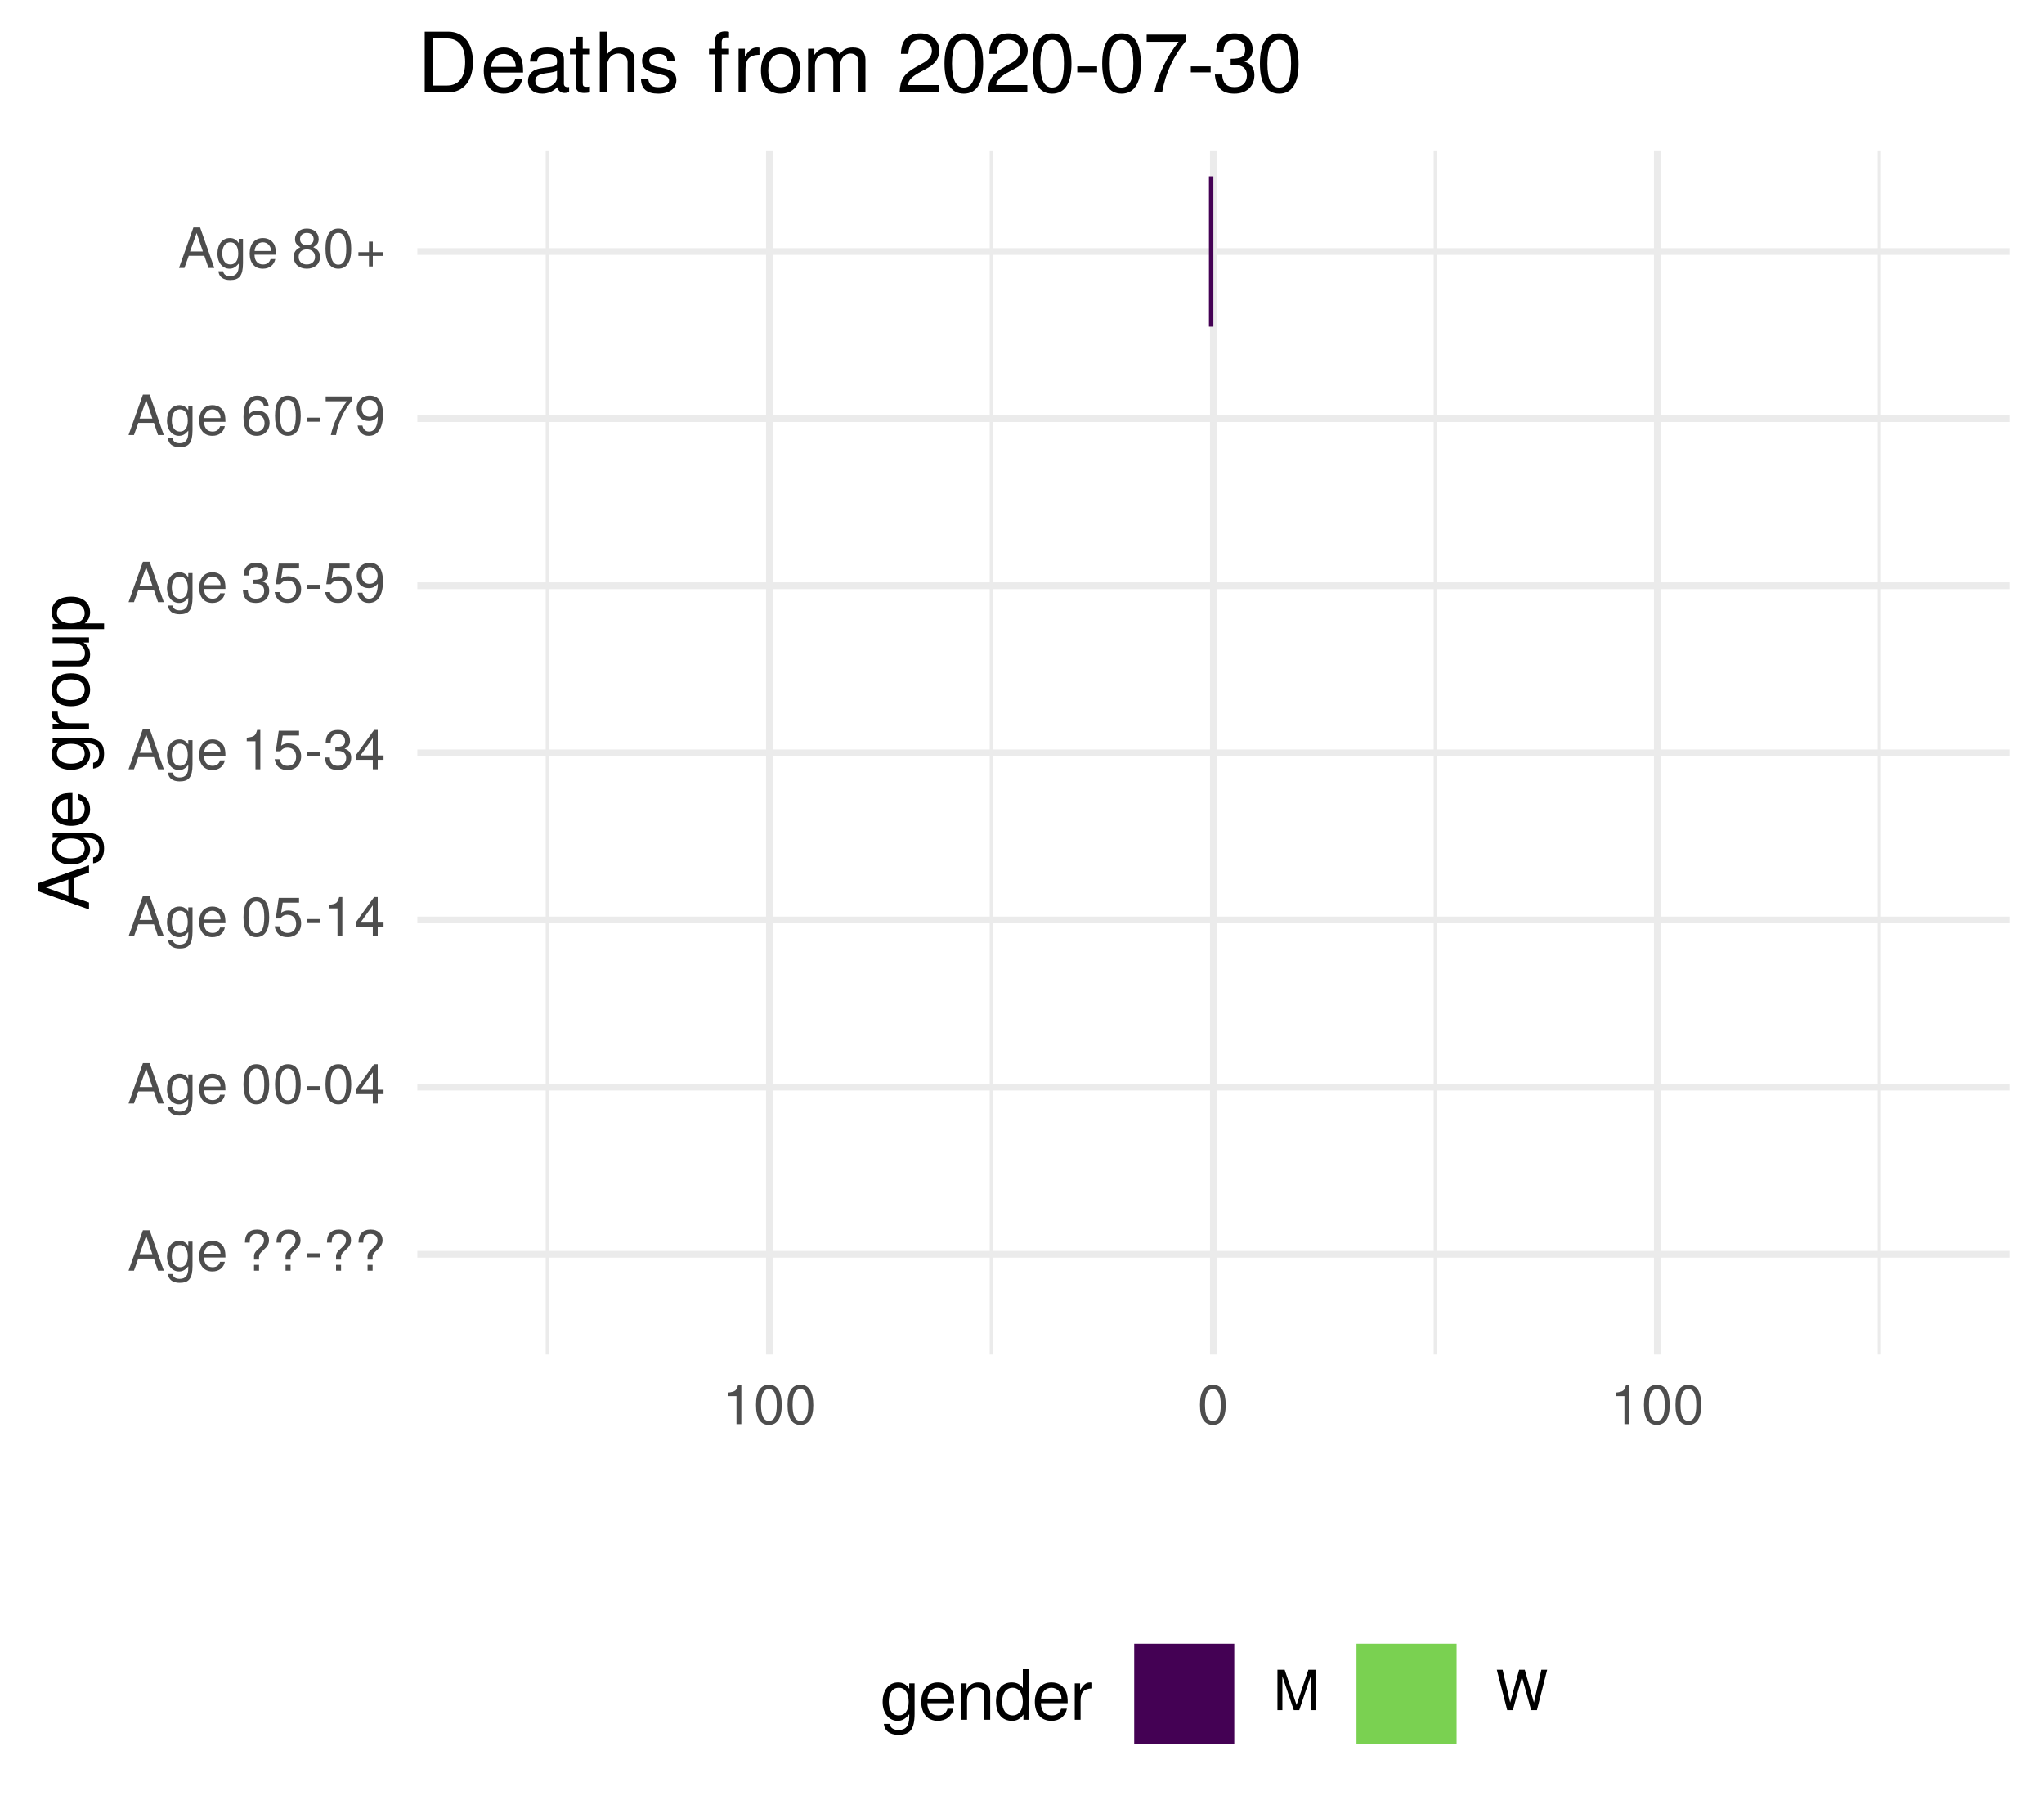
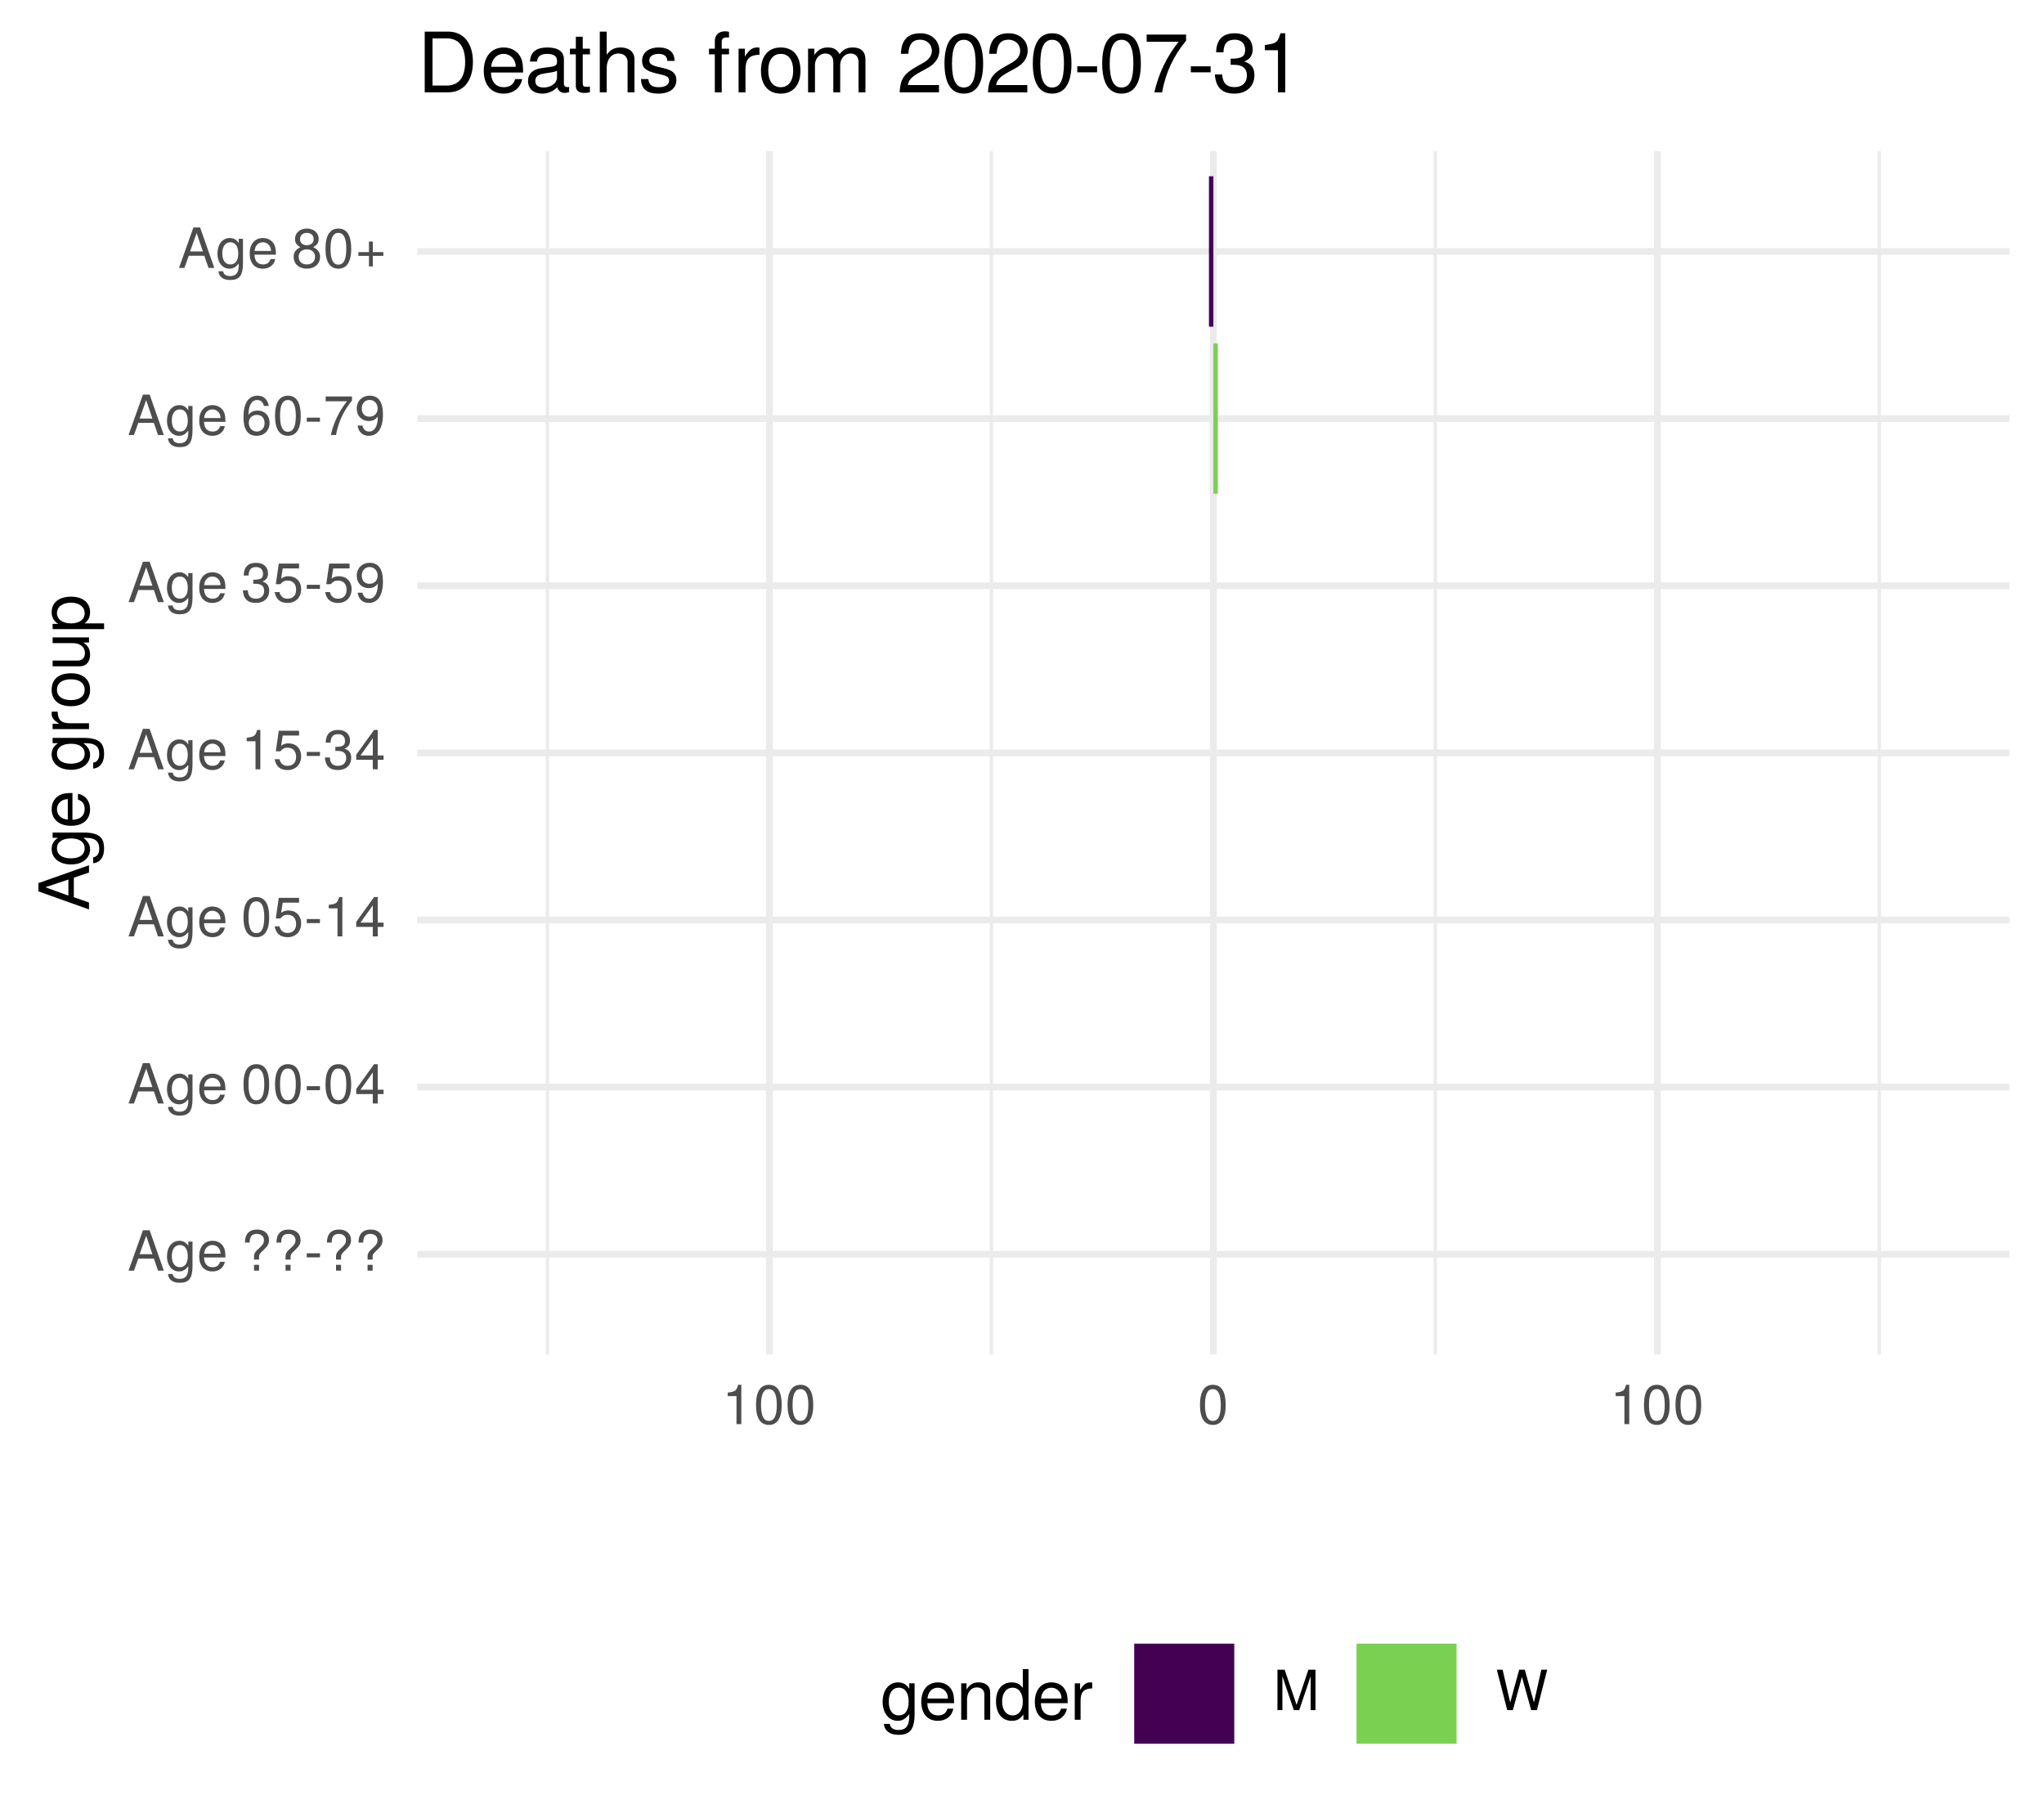
<svg xmlns="http://www.w3.org/2000/svg" xmlns:xlink="http://www.w3.org/1999/xlink" width="324pt" height="288pt" viewBox="0 0 324 288" version="1.1">
  <defs>
    <g>
      <symbol overflow="visible" id="glyph0-0">
        <path style="stroke:none;" d="" />
      </symbol>
      <symbol overflow="visible" id="glyph0-1">
        <path style="stroke:none;" d="M 5.75 0 L 3.5 -6.406 L 2.438 -6.406 L 0.156 0 L 1.016 0 L 1.703 -1.922 L 4.172 -1.922 L 4.828 0 Z M 3.938 -2.609 L 1.906 -2.609 L 2.953 -5.531 Z M 3.938 -2.609 " />
      </symbol>
      <symbol overflow="visible" id="glyph0-2">
        <path style="stroke:none;" d="M 4.297 -0.75 L 4.297 -4.609 L 3.625 -4.609 L 3.625 -3.938 C 3.25 -4.484 2.812 -4.734 2.219 -4.734 C 1.047 -4.734 0.25 -3.75 0.25 -2.266 C 0.25 -0.812 1.078 0.125 2.156 0.125 C 2.734 0.125 3.141 -0.109 3.625 -0.688 L 3.625 -0.391 C 3.625 0.828 3.125 1.297 2.266 1.297 C 1.688 1.297 1.234 1.094 1.156 0.531 L 0.406 0.531 C 0.484 1.406 1.156 1.922 2.25 1.922 C 3.688 1.922 4.297 1.281 4.297 -0.75 Z M 3.547 -2.281 C 3.547 -1.172 3.078 -0.547 2.312 -0.547 C 1.5 -0.547 1.016 -1.188 1.016 -2.312 C 1.016 -3.406 1.516 -4.062 2.297 -4.062 C 3.094 -4.062 3.547 -3.391 3.547 -2.281 Z M 3.547 -2.281 " />
      </symbol>
      <symbol overflow="visible" id="glyph0-3">
        <path style="stroke:none;" d="M 4.516 -2.094 C 4.516 -2.766 4.453 -3.188 4.328 -3.531 C 4.031 -4.281 3.328 -4.734 2.469 -4.734 C 1.172 -4.734 0.359 -3.797 0.359 -2.281 C 0.359 -0.766 1.156 0.125 2.453 0.125 C 3.5 0.125 4.234 -0.469 4.422 -1.406 L 3.672 -1.406 C 3.469 -0.797 3.062 -0.547 2.469 -0.547 C 1.703 -0.547 1.141 -1.031 1.125 -2.094 Z M 3.734 -2.75 C 3.734 -2.75 3.734 -2.703 3.719 -2.688 L 1.141 -2.688 C 1.203 -3.516 1.719 -4.062 2.453 -4.062 C 3.172 -4.062 3.734 -3.469 3.734 -2.75 Z M 3.734 -2.75 " />
      </symbol>
      <symbol overflow="visible" id="glyph0-4">
        <path style="stroke:none;" d="" />
      </symbol>
      <symbol overflow="visible" id="glyph0-5">
        <path style="stroke:none;" d="M 4.422 -4.828 C 4.422 -5.859 3.688 -6.516 2.547 -6.516 C 1.281 -6.516 0.609 -5.812 0.609 -4.453 L 1.359 -4.453 C 1.359 -5.422 1.719 -5.828 2.5 -5.828 C 3.172 -5.828 3.625 -5.422 3.625 -4.828 C 3.625 -4.422 3.438 -4.078 2.969 -3.672 C 2.453 -3.203 2.453 -3.203 2.297 -3 C 2.109 -2.75 2.047 -2.547 2.047 -2.234 L 2.047 -1.75 L 2.844 -1.75 L 2.844 -2.156 C 2.844 -2.547 2.938 -2.703 3.531 -3.25 C 4.203 -3.859 4.422 -4.25 4.422 -4.828 Z M 2.844 0 L 2.844 -0.922 L 2.047 -0.922 L 2.047 0 Z M 2.844 0 " />
      </symbol>
      <symbol overflow="visible" id="glyph0-6">
        <path style="stroke:none;" d="M 2.5 -2.109 L 2.5 -2.75 L 0.406 -2.75 L 0.406 -2.109 Z M 2.5 -2.109 " />
      </symbol>
      <symbol overflow="visible" id="glyph0-7">
        <path style="stroke:none;" d="M 4.453 -3 C 4.453 -5.156 3.781 -6.234 2.422 -6.234 C 1.078 -6.234 0.375 -5.141 0.375 -3.047 C 0.375 -0.953 1.078 0.125 2.422 0.125 C 3.734 0.125 4.453 -0.953 4.453 -3 Z M 3.672 -3.062 C 3.672 -1.297 3.266 -0.516 2.406 -0.516 C 1.578 -0.516 1.172 -1.344 1.172 -3.047 C 1.172 -4.75 1.578 -5.547 2.422 -5.547 C 3.25 -5.547 3.672 -4.734 3.672 -3.062 Z M 3.672 -3.062 " />
      </symbol>
      <symbol overflow="visible" id="glyph0-8">
        <path style="stroke:none;" d="M 4.578 -1.5 L 4.578 -2.188 L 3.656 -2.188 L 3.656 -6.234 L 3.078 -6.234 L 0.25 -2.312 L 0.25 -1.5 L 2.875 -1.5 L 2.875 0 L 3.656 0 L 3.656 -1.5 Z M 2.875 -2.188 L 0.922 -2.188 L 2.875 -4.922 Z M 2.875 -2.188 " />
      </symbol>
      <symbol overflow="visible" id="glyph0-9">
        <path style="stroke:none;" d="M 4.516 -2.062 C 4.516 -3.297 3.688 -4.109 2.5 -4.109 C 2.062 -4.109 1.703 -4 1.344 -3.734 L 1.594 -5.344 L 4.188 -5.344 L 4.188 -6.109 L 0.969 -6.109 L 0.5 -2.844 L 1.219 -2.844 C 1.578 -3.266 1.875 -3.422 2.359 -3.422 C 3.188 -3.422 3.719 -2.891 3.719 -1.969 C 3.719 -1.062 3.203 -0.547 2.359 -0.547 C 1.688 -0.547 1.266 -0.891 1.078 -1.594 L 0.312 -1.594 C 0.562 -0.359 1.266 0.125 2.375 0.125 C 3.641 0.125 4.516 -0.75 4.516 -2.062 Z M 4.516 -2.062 " />
      </symbol>
      <symbol overflow="visible" id="glyph0-10">
        <path style="stroke:none;" d="M 3.047 0 L 3.047 -6.234 L 2.547 -6.234 C 2.266 -5.281 2.094 -5.141 0.891 -5 L 0.891 -4.438 L 2.281 -4.438 L 2.281 0 Z M 3.047 0 " />
      </symbol>
      <symbol overflow="visible" id="glyph0-11">
        <path style="stroke:none;" d="M 4.453 -1.812 C 4.453 -2.562 4.141 -3.016 3.391 -3.266 C 3.969 -3.5 4.266 -3.891 4.266 -4.516 C 4.266 -5.594 3.547 -6.234 2.359 -6.234 C 1.109 -6.234 0.438 -5.547 0.406 -4.219 L 1.188 -4.219 C 1.203 -5.141 1.578 -5.562 2.375 -5.562 C 3.062 -5.562 3.469 -5.156 3.469 -4.5 C 3.469 -3.828 3.188 -3.547 1.938 -3.547 L 1.938 -2.906 L 2.359 -2.906 C 3.219 -2.906 3.656 -2.5 3.656 -1.797 C 3.656 -1.016 3.172 -0.547 2.359 -0.547 C 1.516 -0.547 1.109 -0.969 1.062 -1.875 L 0.281 -1.875 C 0.375 -0.5 1.062 0.125 2.344 0.125 C 3.625 0.125 4.453 -0.641 4.453 -1.812 Z M 4.453 -1.812 " />
      </symbol>
      <symbol overflow="visible" id="glyph0-12">
        <path style="stroke:none;" d="M 4.484 -3.266 C 4.484 -5.219 3.797 -6.234 2.375 -6.234 C 1.188 -6.234 0.328 -5.391 0.328 -4.172 C 0.328 -3.016 1.125 -2.219 2.25 -2.219 C 2.844 -2.219 3.266 -2.438 3.672 -2.922 C 3.672 -1.406 3.172 -0.547 2.281 -0.547 C 1.734 -0.547 1.359 -0.891 1.234 -1.5 L 0.469 -1.5 C 0.609 -0.469 1.281 0.125 2.234 0.125 C 3.688 0.125 4.484 -1.109 4.484 -3.266 Z M 3.641 -4.188 C 3.641 -3.422 3.094 -2.906 2.344 -2.906 C 1.594 -2.906 1.125 -3.391 1.125 -4.234 C 1.125 -5.016 1.656 -5.562 2.359 -5.562 C 3.094 -5.562 3.641 -5 3.641 -4.188 Z M 3.641 -4.188 " />
      </symbol>
      <symbol overflow="visible" id="glyph0-13">
        <path style="stroke:none;" d="M 4.516 -1.938 C 4.516 -3.094 3.719 -3.875 2.609 -3.875 C 1.984 -3.875 1.5 -3.641 1.172 -3.188 C 1.172 -4.703 1.672 -5.547 2.562 -5.547 C 3.109 -5.547 3.484 -5.203 3.609 -4.609 L 4.375 -4.609 C 4.234 -5.625 3.562 -6.234 2.609 -6.234 C 1.156 -6.234 0.375 -5.016 0.375 -2.844 C 0.375 -0.891 1.047 0.125 2.469 0.125 C 3.656 0.125 4.516 -0.719 4.516 -1.938 Z M 3.719 -1.875 C 3.719 -1.094 3.188 -0.547 2.484 -0.547 C 1.766 -0.547 1.219 -1.125 1.219 -1.922 C 1.219 -2.688 1.734 -3.188 2.5 -3.188 C 3.25 -3.188 3.719 -2.703 3.719 -1.875 Z M 3.719 -1.875 " />
      </symbol>
      <symbol overflow="visible" id="glyph0-14">
        <path style="stroke:none;" d="M 4.578 -5.453 L 4.578 -6.109 L 0.406 -6.109 L 0.406 -5.344 L 3.781 -5.344 C 2.531 -3.781 1.656 -1.953 1.219 0 L 2.047 0 C 2.391 -2.016 3.266 -3.891 4.578 -5.453 Z M 4.578 -5.453 " />
      </symbol>
      <symbol overflow="visible" id="glyph0-15">
        <path style="stroke:none;" d="M 4.516 -1.766 C 4.516 -2.453 4.156 -2.938 3.438 -3.281 C 4.078 -3.672 4.297 -3.984 4.297 -4.578 C 4.297 -5.547 3.531 -6.234 2.422 -6.234 C 1.312 -6.234 0.547 -5.547 0.547 -4.578 C 0.547 -4 0.75 -3.672 1.391 -3.281 C 0.672 -2.938 0.328 -2.453 0.328 -1.766 C 0.328 -0.625 1.188 0.125 2.422 0.125 C 3.656 0.125 4.516 -0.625 4.516 -1.766 Z M 3.5 -4.562 C 3.5 -3.969 3.062 -3.594 2.422 -3.594 C 1.766 -3.594 1.344 -3.969 1.344 -4.562 C 1.344 -5.156 1.766 -5.547 2.422 -5.547 C 3.078 -5.547 3.5 -5.156 3.5 -4.562 Z M 3.719 -1.75 C 3.719 -1.016 3.188 -0.547 2.406 -0.547 C 1.641 -0.547 1.125 -1.016 1.125 -1.75 C 1.125 -2.484 1.641 -2.938 2.422 -2.938 C 3.188 -2.938 3.719 -2.484 3.719 -1.75 Z M 3.719 -1.75 " />
      </symbol>
      <symbol overflow="visible" id="glyph0-16">
        <path style="stroke:none;" d="M 4.547 -1.906 L 4.547 -2.5 L 2.875 -2.5 L 2.875 -4.172 L 2.266 -4.172 L 2.266 -2.5 L 0.594 -2.5 L 0.594 -1.906 L 2.266 -1.906 L 2.266 -0.234 L 2.875 -0.234 L 2.875 -1.906 Z M 4.547 -1.906 " />
      </symbol>
      <symbol overflow="visible" id="glyph0-17">
        <path style="stroke:none;" d="M 6.688 0 L 6.688 -6.406 L 5.562 -6.406 L 3.688 -0.828 L 1.797 -6.406 L 0.656 -6.406 L 0.656 0 L 1.438 0 L 1.438 -5.375 L 3.25 0 L 4.109 0 L 5.922 -5.375 L 5.922 0 Z M 6.688 0 " />
      </symbol>
      <symbol overflow="visible" id="glyph0-18">
        <path style="stroke:none;" d="M 8.172 -6.406 L 7.25 -6.406 L 6.078 -1.203 L 4.625 -6.406 L 3.734 -6.406 L 2.312 -1.203 L 1.109 -6.406 L 0.188 -6.406 L 1.844 0 L 2.734 0 L 4.172 -5.266 L 5.641 0 L 6.547 0 Z M 8.172 -6.406 " />
      </symbol>
      <symbol overflow="visible" id="glyph1-0">
        <path style="stroke:none;" d="" />
      </symbol>
      <symbol overflow="visible" id="glyph1-1">
        <path style="stroke:none;" d="M 0 -7.188 L -8.016 -4.359 L -8.016 -3.047 L 0 -0.188 L 0 -1.281 L -2.406 -2.125 L -2.406 -5.219 L 0 -6.031 Z M -3.266 -4.922 L -3.266 -2.375 L -6.922 -3.703 Z M -3.266 -4.922 " />
      </symbol>
      <symbol overflow="visible" id="glyph1-2">
        <path style="stroke:none;" d="M -0.953 -5.375 L -5.766 -5.375 L -5.766 -4.531 L -4.922 -4.531 C -5.609 -4.062 -5.922 -3.516 -5.922 -2.766 C -5.922 -1.312 -4.703 -0.312 -2.828 -0.312 C -1.016 -0.312 0.172 -1.344 0.172 -2.688 C 0.172 -3.422 -0.141 -3.922 -0.875 -4.531 L -0.484 -4.531 C 1.047 -4.531 1.625 -3.906 1.625 -2.844 C 1.625 -2.109 1.359 -1.547 0.656 -1.438 L 0.656 -0.5 C 1.75 -0.609 2.391 -1.453 2.391 -2.812 C 2.391 -4.609 1.594 -5.375 -0.953 -5.375 Z M -2.844 -4.438 C -1.469 -4.438 -0.688 -3.844 -0.688 -2.875 C -0.688 -1.875 -1.484 -1.281 -2.875 -1.281 C -4.266 -1.281 -5.078 -1.891 -5.078 -2.875 C -5.078 -3.859 -4.25 -4.438 -2.844 -4.438 Z M -2.844 -4.438 " />
      </symbol>
      <symbol overflow="visible" id="glyph1-3">
        <path style="stroke:none;" d="M -2.625 -5.641 C -3.453 -5.641 -3.984 -5.578 -4.406 -5.406 C -5.359 -5.031 -5.922 -4.156 -5.922 -3.078 C -5.922 -1.469 -4.734 -0.438 -2.844 -0.438 C -0.953 -0.438 0.172 -1.438 0.172 -3.062 C 0.172 -4.375 -0.578 -5.297 -1.75 -5.516 L -1.75 -4.594 C -0.984 -4.344 -0.688 -3.828 -0.688 -3.094 C -0.688 -2.141 -1.297 -1.422 -2.625 -1.391 Z M -3.438 -4.656 C -3.438 -4.656 -3.391 -4.656 -3.359 -4.656 L -3.359 -1.422 C -4.391 -1.5 -5.078 -2.141 -5.078 -3.062 C -5.078 -3.969 -4.328 -4.656 -3.438 -4.656 Z M -3.438 -4.656 " />
      </symbol>
      <symbol overflow="visible" id="glyph1-4">
        <path style="stroke:none;" d="" />
      </symbol>
      <symbol overflow="visible" id="glyph1-5">
        <path style="stroke:none;" d="M -4.969 -3.531 L -5.891 -3.531 C -5.922 -3.375 -5.922 -3.297 -5.922 -3.172 C -5.922 -2.578 -5.578 -2.141 -4.719 -1.609 L -5.766 -1.609 L -5.766 -0.766 L 0 -0.766 L 0 -1.688 L -2.984 -1.688 C -4.297 -1.688 -4.938 -2.109 -4.969 -3.531 Z M -4.969 -3.531 " />
      </symbol>
      <symbol overflow="visible" id="glyph1-6">
        <path style="stroke:none;" d="M -2.844 -5.609 C -4.828 -5.609 -5.922 -4.656 -5.922 -2.984 C -5.922 -1.375 -4.812 -0.391 -2.875 -0.391 C -0.953 -0.391 0.172 -1.359 0.172 -3 C 0.172 -4.625 -0.953 -5.609 -2.844 -5.609 Z M -2.844 -4.656 C -1.5 -4.656 -0.688 -4.016 -0.688 -3 C -0.688 -1.984 -1.484 -1.359 -2.875 -1.359 C -4.266 -1.359 -5.078 -1.984 -5.078 -3 C -5.078 -4.031 -4.281 -4.656 -2.844 -4.656 Z M -2.844 -4.656 " />
      </symbol>
      <symbol overflow="visible" id="glyph1-7">
        <path style="stroke:none;" d="M 0 -5.297 L -5.766 -5.297 L -5.766 -4.391 L -2.578 -4.391 C -1.406 -4.391 -0.641 -3.766 -0.641 -2.812 C -0.641 -2.094 -1.078 -1.625 -1.766 -1.625 L -5.766 -1.625 L -5.766 -0.719 L -1.406 -0.719 C -0.453 -0.719 0.172 -1.438 0.172 -2.547 C 0.172 -3.406 -0.125 -3.938 -0.891 -4.484 L 0 -4.484 Z M 0 -5.297 " />
      </symbol>
      <symbol overflow="visible" id="glyph1-8">
        <path style="stroke:none;" d="M -2.828 -5.75 C -4.766 -5.75 -5.922 -4.812 -5.922 -3.281 C -5.922 -2.5 -5.578 -1.875 -4.891 -1.438 L -5.766 -1.438 L -5.766 -0.609 L 2.391 -0.609 L 2.391 -1.516 L -0.688 -1.516 C -0.094 -2 0.172 -2.547 0.172 -3.281 C 0.172 -4.781 -0.984 -5.75 -2.828 -5.75 Z M -2.844 -4.797 C -1.547 -4.797 -0.688 -4.125 -0.688 -3.125 C -0.688 -2.156 -1.484 -1.516 -2.844 -1.516 C -4.188 -1.516 -5.078 -2.156 -5.078 -3.125 C -5.078 -4.141 -4.219 -4.797 -2.844 -4.797 Z M -2.844 -4.797 " />
      </symbol>
      <symbol overflow="visible" id="glyph2-0">
        <path style="stroke:none;" d="" />
      </symbol>
      <symbol overflow="visible" id="glyph2-1">
        <path style="stroke:none;" d="M 5.375 -0.953 L 5.375 -5.766 L 4.531 -5.766 L 4.531 -4.922 C 4.062 -5.609 3.516 -5.922 2.766 -5.922 C 1.312 -5.922 0.312 -4.703 0.312 -2.828 C 0.312 -1.016 1.344 0.172 2.688 0.172 C 3.422 0.172 3.922 -0.141 4.531 -0.875 L 4.531 -0.484 C 4.531 1.047 3.906 1.625 2.844 1.625 C 2.109 1.625 1.547 1.359 1.438 0.656 L 0.5 0.656 C 0.609 1.75 1.453 2.391 2.812 2.391 C 4.609 2.391 5.375 1.594 5.375 -0.953 Z M 4.438 -2.844 C 4.438 -1.469 3.844 -0.688 2.875 -0.688 C 1.875 -0.688 1.281 -1.484 1.281 -2.875 C 1.281 -4.266 1.891 -5.078 2.875 -5.078 C 3.859 -5.078 4.438 -4.25 4.438 -2.844 Z M 4.438 -2.844 " />
      </symbol>
      <symbol overflow="visible" id="glyph2-2">
        <path style="stroke:none;" d="M 5.641 -2.625 C 5.641 -3.453 5.578 -3.984 5.406 -4.406 C 5.031 -5.359 4.156 -5.922 3.078 -5.922 C 1.469 -5.922 0.438 -4.734 0.438 -2.844 C 0.438 -0.953 1.438 0.172 3.062 0.172 C 4.375 0.172 5.297 -0.578 5.516 -1.75 L 4.594 -1.75 C 4.344 -0.984 3.828 -0.688 3.094 -0.688 C 2.141 -0.688 1.422 -1.297 1.391 -2.625 Z M 4.656 -3.438 C 4.656 -3.438 4.656 -3.391 4.656 -3.359 L 1.422 -3.359 C 1.5 -4.391 2.141 -5.078 3.062 -5.078 C 3.969 -5.078 4.656 -4.328 4.656 -3.438 Z M 4.656 -3.438 " />
      </symbol>
      <symbol overflow="visible" id="glyph2-3">
        <path style="stroke:none;" d="M 5.359 0 L 5.359 -4.359 C 5.359 -5.312 4.641 -5.922 3.531 -5.922 C 2.672 -5.922 2.125 -5.594 1.609 -4.797 L 1.609 -5.766 L 0.766 -5.766 L 0.766 0 L 1.688 0 L 1.688 -3.172 C 1.688 -4.359 2.328 -5.125 3.25 -5.125 C 3.984 -5.125 4.438 -4.688 4.438 -4 L 4.438 0 Z M 5.359 0 " />
      </symbol>
      <symbol overflow="visible" id="glyph2-4">
        <path style="stroke:none;" d="M 5.438 0 L 5.438 -8.016 L 4.531 -8.016 L 4.531 -5.031 C 4.141 -5.625 3.531 -5.922 2.766 -5.922 C 1.266 -5.922 0.281 -4.781 0.281 -2.938 C 0.281 -0.984 1.25 0.172 2.797 0.172 C 3.594 0.172 4.141 -0.125 4.625 -0.844 L 4.625 0 Z M 4.531 -2.859 C 4.531 -1.531 3.891 -0.688 2.922 -0.688 C 1.906 -0.688 1.25 -1.547 1.25 -2.875 C 1.25 -4.219 1.906 -5.078 2.922 -5.078 C 3.906 -5.078 4.531 -4.188 4.531 -2.859 Z M 4.531 -2.859 " />
      </symbol>
      <symbol overflow="visible" id="glyph2-5">
        <path style="stroke:none;" d="M 3.531 -4.969 L 3.531 -5.891 C 3.375 -5.922 3.297 -5.922 3.172 -5.922 C 2.578 -5.922 2.141 -5.578 1.609 -4.719 L 1.609 -5.766 L 0.766 -5.766 L 0.766 0 L 1.688 0 L 1.688 -2.984 C 1.688 -4.297 2.109 -4.938 3.531 -4.969 Z M 3.531 -4.969 " />
      </symbol>
      <symbol overflow="visible" id="glyph3-0">
        <path style="stroke:none;" d="" />
      </symbol>
      <symbol overflow="visible" id="glyph3-1">
        <path style="stroke:none;" d="M 8.812 -4.812 C 8.812 -7.797 7.328 -9.625 4.891 -9.625 L 1.172 -9.625 L 1.172 0 L 4.891 0 C 7.312 0 8.812 -1.828 8.812 -4.812 Z M 7.578 -4.812 C 7.578 -2.375 6.578 -1.078 4.672 -1.078 L 2.406 -1.078 L 2.406 -8.547 L 4.672 -8.547 C 6.578 -8.547 7.578 -7.266 7.578 -4.812 Z M 7.578 -4.812 " />
      </symbol>
      <symbol overflow="visible" id="glyph3-2">
        <path style="stroke:none;" d="M 6.766 -3.141 C 6.766 -4.141 6.688 -4.781 6.5 -5.297 C 6.047 -6.438 4.984 -7.109 3.703 -7.109 C 1.766 -7.109 0.531 -5.688 0.531 -3.422 C 0.531 -1.156 1.734 0.203 3.672 0.203 C 5.25 0.203 6.344 -0.703 6.625 -2.094 L 5.516 -2.094 C 5.219 -1.188 4.594 -0.812 3.703 -0.812 C 2.562 -0.812 1.703 -1.562 1.672 -3.141 Z M 5.594 -4.125 C 5.594 -4.125 5.594 -4.062 5.578 -4.047 L 1.703 -4.047 C 1.797 -5.266 2.578 -6.094 3.688 -6.094 C 4.766 -6.094 5.594 -5.203 5.594 -4.125 Z M 5.594 -4.125 " />
      </symbol>
      <symbol overflow="visible" id="glyph3-3">
        <path style="stroke:none;" d="M 7.062 -0.031 L 7.062 -0.859 C 6.938 -0.828 6.891 -0.828 6.828 -0.828 C 6.438 -0.828 6.234 -1.031 6.234 -1.375 L 6.234 -5.234 C 6.234 -6.453 5.328 -7.109 3.625 -7.109 C 1.953 -7.109 0.922 -6.469 0.859 -4.875 L 1.969 -4.875 C 2.062 -5.719 2.562 -6.094 3.594 -6.094 C 4.578 -6.094 5.141 -5.734 5.141 -5.062 L 5.141 -4.781 C 5.141 -4.312 4.859 -4.125 3.984 -4.016 C 2.422 -3.812 2.188 -3.766 1.766 -3.594 C 0.969 -3.266 0.547 -2.641 0.547 -1.797 C 0.547 -0.547 1.422 0.203 2.828 0.203 C 3.703 0.203 4.562 -0.172 5.172 -0.812 C 5.297 -0.297 5.766 0.094 6.312 0.094 C 6.531 0.094 6.703 0.062 7.062 -0.031 Z M 5.141 -2.391 C 5.141 -1.406 4.125 -0.766 3.062 -0.766 C 2.203 -0.766 1.703 -1.062 1.703 -1.828 C 1.703 -2.547 2.188 -2.859 3.359 -3.031 C 4.531 -3.188 4.766 -3.25 5.141 -3.422 Z M 5.141 -2.391 " />
      </symbol>
      <symbol overflow="visible" id="glyph3-4">
        <path style="stroke:none;" d="M 3.359 0 L 3.359 -0.922 C 3.203 -0.891 3.031 -0.875 2.828 -0.875 C 2.344 -0.875 2.219 -1 2.219 -1.484 L 2.219 -6.016 L 3.359 -6.016 L 3.359 -6.922 L 2.219 -6.922 L 2.219 -8.812 L 1.125 -8.812 L 1.125 -6.922 L 0.188 -6.922 L 0.188 -6.016 L 1.125 -6.016 L 1.125 -1 C 1.125 -0.297 1.594 0.094 2.453 0.094 C 2.719 0.094 2.984 0.062 3.359 0 Z M 3.359 0 " />
      </symbol>
      <symbol overflow="visible" id="glyph3-5">
        <path style="stroke:none;" d="M 6.422 0 L 6.422 -5.234 C 6.422 -6.391 5.578 -7.109 4.234 -7.109 C 3.266 -7.109 2.672 -6.812 2.016 -5.969 L 2.016 -9.625 L 0.922 -9.625 L 0.922 0 L 2.016 0 L 2.016 -3.812 C 2.016 -5.234 2.766 -6.156 3.891 -6.156 C 4.672 -6.156 5.328 -5.703 5.328 -4.797 L 5.328 0 Z M 6.422 0 " />
      </symbol>
      <symbol overflow="visible" id="glyph3-6">
        <path style="stroke:none;" d="M 6.062 -1.938 C 6.062 -2.969 5.484 -3.484 4.109 -3.812 L 3.047 -4.062 C 2.156 -4.281 1.766 -4.562 1.766 -5.062 C 1.766 -5.688 2.344 -6.094 3.234 -6.094 C 4.125 -6.094 4.594 -5.719 4.625 -4.984 L 5.781 -4.984 C 5.766 -6.344 4.875 -7.109 3.281 -7.109 C 1.656 -7.109 0.625 -6.281 0.625 -5 C 0.625 -3.922 1.172 -3.406 2.812 -3.016 L 3.844 -2.766 C 4.609 -2.578 4.906 -2.344 4.906 -1.844 C 4.906 -1.203 4.266 -0.812 3.297 -0.812 C 2.312 -0.812 1.75 -1.062 1.609 -2.109 L 0.453 -2.109 C 0.5 -0.516 1.406 0.203 3.203 0.203 C 4.953 0.203 6.062 -0.609 6.062 -1.938 Z M 6.062 -1.938 " />
      </symbol>
      <symbol overflow="visible" id="glyph3-7">
        <path style="stroke:none;" d="" />
      </symbol>
      <symbol overflow="visible" id="glyph3-8">
        <path style="stroke:none;" d="M 3.406 -6.016 L 3.406 -6.922 L 2.25 -6.922 L 2.25 -8 C 2.25 -8.469 2.516 -8.703 3.031 -8.703 C 3.109 -8.703 3.156 -8.703 3.406 -8.688 L 3.406 -9.594 C 3.156 -9.656 3.016 -9.672 2.781 -9.672 C 1.766 -9.672 1.156 -9.078 1.156 -8.094 L 1.156 -6.922 L 0.234 -6.922 L 0.234 -6.016 L 1.156 -6.016 L 1.156 0 L 2.25 0 L 2.25 -6.016 Z M 3.406 -6.016 " />
      </symbol>
      <symbol overflow="visible" id="glyph3-9">
        <path style="stroke:none;" d="M 4.234 -5.953 L 4.234 -7.078 C 4.047 -7.109 3.969 -7.109 3.812 -7.109 C 3.109 -7.109 2.562 -6.688 1.922 -5.672 L 1.922 -6.922 L 0.922 -6.922 L 0.922 0 L 2.016 0 L 2.016 -3.594 C 2.016 -5.156 2.531 -5.922 4.234 -5.953 Z M 4.234 -5.953 " />
      </symbol>
      <symbol overflow="visible" id="glyph3-10">
        <path style="stroke:none;" d="M 6.734 -3.406 C 6.734 -5.797 5.578 -7.109 3.594 -7.109 C 1.656 -7.109 0.469 -5.781 0.469 -3.453 C 0.469 -1.141 1.641 0.203 3.609 0.203 C 5.547 0.203 6.734 -1.141 6.734 -3.406 Z M 5.578 -3.422 C 5.578 -1.797 4.812 -0.812 3.609 -0.812 C 2.375 -0.812 1.625 -1.781 1.625 -3.453 C 1.625 -5.125 2.375 -6.094 3.609 -6.094 C 4.844 -6.094 5.578 -5.141 5.578 -3.422 Z M 5.578 -3.422 " />
      </symbol>
      <symbol overflow="visible" id="glyph3-11">
        <path style="stroke:none;" d="M 10.031 0 L 10.031 -5.188 C 10.031 -6.438 9.344 -7.109 8.047 -7.109 C 7.125 -7.109 6.578 -6.844 5.922 -6.062 C 5.516 -6.797 4.969 -7.109 4.062 -7.109 C 3.141 -7.109 2.531 -6.766 1.938 -5.938 L 1.938 -6.922 L 0.938 -6.922 L 0.938 0 L 2.031 0 L 2.031 -4.344 C 2.031 -5.344 2.766 -6.156 3.656 -6.156 C 4.469 -6.156 4.938 -5.656 4.938 -4.766 L 4.938 0 L 6.031 0 L 6.031 -4.344 C 6.031 -5.344 6.766 -6.156 7.672 -6.156 C 8.469 -6.156 8.938 -5.641 8.938 -4.766 L 8.938 0 Z M 10.031 0 " />
      </symbol>
      <symbol overflow="visible" id="glyph3-12">
        <path style="stroke:none;" d="M 6.75 -6.609 C 6.75 -8.203 5.516 -9.359 3.75 -9.359 C 1.828 -9.359 0.719 -8.391 0.656 -6.109 L 1.828 -6.109 C 1.922 -7.688 2.562 -8.344 3.703 -8.344 C 4.766 -8.344 5.562 -7.594 5.562 -6.594 C 5.562 -5.844 5.125 -5.219 4.297 -4.734 L 3.078 -4.047 C 1.125 -2.938 0.547 -2.062 0.453 0 L 6.688 0 L 6.688 -1.156 L 1.75 -1.156 C 1.875 -1.922 2.297 -2.406 3.453 -3.078 L 4.766 -3.797 C 6.078 -4.484 6.75 -5.469 6.75 -6.609 Z M 6.75 -6.609 " />
      </symbol>
      <symbol overflow="visible" id="glyph3-13">
        <path style="stroke:none;" d="M 6.688 -4.5 C 6.688 -7.75 5.672 -9.359 3.625 -9.359 C 1.609 -9.359 0.562 -7.719 0.562 -4.578 C 0.562 -1.422 1.625 0.203 3.625 0.203 C 5.609 0.203 6.688 -1.422 6.688 -4.5 Z M 5.5 -4.609 C 5.5 -1.953 4.891 -0.766 3.609 -0.766 C 2.375 -0.766 1.75 -2 1.75 -4.562 C 1.75 -7.125 2.375 -8.328 3.625 -8.328 C 4.891 -8.328 5.5 -7.109 5.5 -4.609 Z M 5.5 -4.609 " />
      </symbol>
      <symbol overflow="visible" id="glyph3-14">
        <path style="stroke:none;" d="M 3.75 -3.172 L 3.75 -4.125 L 0.609 -4.125 L 0.609 -3.172 Z M 3.75 -3.172 " />
      </symbol>
      <symbol overflow="visible" id="glyph3-15">
        <path style="stroke:none;" d="M 6.859 -8.188 L 6.859 -9.156 L 0.609 -9.156 L 0.609 -8.016 L 5.672 -8.016 C 3.797 -5.672 2.484 -2.938 1.828 0 L 3.062 0 C 3.578 -3.031 4.891 -5.844 6.859 -8.188 Z M 6.859 -8.188 " />
      </symbol>
      <symbol overflow="visible" id="glyph3-16">
        <path style="stroke:none;" d="M 6.688 -2.719 C 6.688 -3.859 6.219 -4.516 5.094 -4.891 C 5.969 -5.234 6.406 -5.844 6.406 -6.781 C 6.406 -8.391 5.328 -9.359 3.547 -9.359 C 1.656 -9.359 0.656 -8.328 0.625 -6.344 L 1.781 -6.344 C 1.812 -7.719 2.375 -8.344 3.562 -8.344 C 4.594 -8.344 5.219 -7.734 5.219 -6.75 C 5.219 -5.75 4.781 -5.328 2.922 -5.328 L 2.922 -4.359 L 3.547 -4.359 C 4.828 -4.359 5.5 -3.75 5.5 -2.703 C 5.5 -1.531 4.766 -0.828 3.547 -0.828 C 2.281 -0.828 1.656 -1.469 1.578 -2.828 L 0.422 -2.828 C 0.562 -0.734 1.594 0.203 3.516 0.203 C 5.438 0.203 6.688 -0.953 6.688 -2.719 Z M 6.688 -2.719 " />
      </symbol>
+       <symbol overflow="visible" id="glyph3-17">
+         <path style="stroke:none;" d="M 4.578 0 L 4.578 -9.359 L 3.812 -9.359 C 3.406 -7.922 3.141 -7.719 1.344 -7.5 L 1.344 -6.672 L 3.422 -6.672 L 3.422 0 Z M 4.578 0 " />
+       </symbol>
    </g>
    <clipPath id="clip1">
      <path d="M 86 23.957 L 88 23.957 L 88 214.648 L 86 214.648 Z M 86 23.957 " />
    </clipPath>
    <clipPath id="clip2">
      <path d="M 156 23.957 L 158 23.957 L 158 214.648 L 156 214.648 Z M 156 23.957 " />
    </clipPath>
    <clipPath id="clip3">
      <path d="M 227 23.957 L 228 23.957 L 228 214.648 L 227 214.648 Z M 227 23.957 " />
    </clipPath>
    <clipPath id="clip4">
      <path d="M 297 23.957 L 299 23.957 L 299 214.648 L 297 214.648 Z M 297 23.957 " />
    </clipPath>
    <clipPath id="clip5">
      <path d="M 66.152 198 L 318.523 198 L 318.523 200 L 66.152 200 Z M 66.152 198 " />
    </clipPath>
    <clipPath id="clip6">
      <path d="M 66.152 171 L 318.523 171 L 318.523 173 L 66.152 173 Z M 66.152 171 " />
    </clipPath>
    <clipPath id="clip7">
      <path d="M 66.152 145 L 318.523 145 L 318.523 147 L 66.152 147 Z M 66.152 145 " />
    </clipPath>
    <clipPath id="clip8">
      <path d="M 66.152 118 L 318.523 118 L 318.523 120 L 66.152 120 Z M 66.152 118 " />
    </clipPath>
    <clipPath id="clip9">
      <path d="M 66.152 92 L 318.523 92 L 318.523 94 L 66.152 94 Z M 66.152 92 " />
    </clipPath>
    <clipPath id="clip10">
      <path d="M 66.152 65 L 318.523 65 L 318.523 67 L 66.152 67 Z M 66.152 65 " />
    </clipPath>
    <clipPath id="clip11">
      <path d="M 66.152 39 L 318.523 39 L 318.523 41 L 66.152 41 Z M 66.152 39 " />
    </clipPath>
    <clipPath id="clip12">
      <path d="M 121 23.957 L 123 23.957 L 123 214.648 L 121 214.648 Z M 121 23.957 " />
    </clipPath>
    <clipPath id="clip13">
      <path d="M 191 23.957 L 193 23.957 L 193 214.648 L 191 214.648 Z M 191 23.957 " />
    </clipPath>
    <clipPath id="clip14">
      <path d="M 262 23.957 L 264 23.957 L 264 214.648 L 262 214.648 Z M 262 23.957 " />
    </clipPath>
  </defs>
-   <g id="surface2156">
+   <g id="surface2166">
    <rect x="0" y="0" width="324" height="288" style="fill:rgb(100%,100%,100%);fill-opacity:1;stroke:none;" />
    <g clip-path="url(#clip1)" clip-rule="nonzero">
      <path style="fill:none;stroke-width:0.533;stroke-linecap:butt;stroke-linejoin:round;stroke:rgb(92.157%,92.157%,92.157%);stroke-opacity:1;stroke-miterlimit:10;" d="M 86.77 214.652 L 86.77 23.957 " />
    </g>
    <g clip-path="url(#clip2)" clip-rule="nonzero">
      <path style="fill:none;stroke-width:0.533;stroke-linecap:butt;stroke-linejoin:round;stroke:rgb(92.157%,92.157%,92.157%);stroke-opacity:1;stroke-miterlimit:10;" d="M 157.148 214.652 L 157.148 23.957 " />
    </g>
    <g clip-path="url(#clip3)" clip-rule="nonzero">
      <path style="fill:none;stroke-width:0.533;stroke-linecap:butt;stroke-linejoin:round;stroke:rgb(92.157%,92.157%,92.157%);stroke-opacity:1;stroke-miterlimit:10;" d="M 227.523 214.652 L 227.523 23.957 " />
    </g>
    <g clip-path="url(#clip4)" clip-rule="nonzero">
      <path style="fill:none;stroke-width:0.533;stroke-linecap:butt;stroke-linejoin:round;stroke:rgb(92.157%,92.157%,92.157%);stroke-opacity:1;stroke-miterlimit:10;" d="M 297.898 214.652 L 297.898 23.957 " />
    </g>
    <g clip-path="url(#clip5)" clip-rule="nonzero">
      <path style="fill:none;stroke-width:1.067;stroke-linecap:butt;stroke-linejoin:round;stroke:rgb(92.157%,92.157%,92.157%);stroke-opacity:1;stroke-miterlimit:10;" d="M 66.152 198.762 L 318.52 198.762 " />
    </g>
    <g clip-path="url(#clip6)" clip-rule="nonzero">
      <path style="fill:none;stroke-width:1.067;stroke-linecap:butt;stroke-linejoin:round;stroke:rgb(92.157%,92.157%,92.157%);stroke-opacity:1;stroke-miterlimit:10;" d="M 66.152 172.273 L 318.52 172.273 " />
    </g>
    <g clip-path="url(#clip7)" clip-rule="nonzero">
      <path style="fill:none;stroke-width:1.067;stroke-linecap:butt;stroke-linejoin:round;stroke:rgb(92.157%,92.157%,92.157%);stroke-opacity:1;stroke-miterlimit:10;" d="M 66.152 145.789 L 318.52 145.789 " />
    </g>
    <g clip-path="url(#clip8)" clip-rule="nonzero">
      <path style="fill:none;stroke-width:1.067;stroke-linecap:butt;stroke-linejoin:round;stroke:rgb(92.157%,92.157%,92.157%);stroke-opacity:1;stroke-miterlimit:10;" d="M 66.152 119.305 L 318.52 119.305 " />
    </g>
    <g clip-path="url(#clip9)" clip-rule="nonzero">
      <path style="fill:none;stroke-width:1.067;stroke-linecap:butt;stroke-linejoin:round;stroke:rgb(92.157%,92.157%,92.157%);stroke-opacity:1;stroke-miterlimit:10;" d="M 66.152 92.82 L 318.52 92.82 " />
    </g>
    <g clip-path="url(#clip10)" clip-rule="nonzero">
      <path style="fill:none;stroke-width:1.067;stroke-linecap:butt;stroke-linejoin:round;stroke:rgb(92.157%,92.157%,92.157%);stroke-opacity:1;stroke-miterlimit:10;" d="M 66.152 66.336 L 318.52 66.336 " />
    </g>
    <g clip-path="url(#clip11)" clip-rule="nonzero">
      <path style="fill:none;stroke-width:1.067;stroke-linecap:butt;stroke-linejoin:round;stroke:rgb(92.157%,92.157%,92.157%);stroke-opacity:1;stroke-miterlimit:10;" d="M 66.152 39.852 L 318.52 39.852 " />
    </g>
    <g clip-path="url(#clip12)" clip-rule="nonzero">
      <path style="fill:none;stroke-width:1.067;stroke-linecap:butt;stroke-linejoin:round;stroke:rgb(92.157%,92.157%,92.157%);stroke-opacity:1;stroke-miterlimit:10;" d="M 121.961 214.652 L 121.961 23.957 " />
    </g>
    <g clip-path="url(#clip13)" clip-rule="nonzero">
      <path style="fill:none;stroke-width:1.067;stroke-linecap:butt;stroke-linejoin:round;stroke:rgb(92.157%,92.157%,92.157%);stroke-opacity:1;stroke-miterlimit:10;" d="M 192.336 214.652 L 192.336 23.957 " />
    </g>
    <g clip-path="url(#clip14)" clip-rule="nonzero">
      <path style="fill:none;stroke-width:1.067;stroke-linecap:butt;stroke-linejoin:round;stroke:rgb(92.157%,92.157%,92.157%);stroke-opacity:1;stroke-miterlimit:10;" d="M 262.711 214.652 L 262.711 23.957 " />
    </g>
+     <path style=" stroke:none;fill-rule:nonzero;fill:rgb(47.843%,81.961%,31.765%);fill-opacity:1;" d="M 192.336 78.254 L 193.039 78.254 L 193.039 54.418 L 192.336 54.418 Z M 192.336 78.254 " />
    <path style=" stroke:none;fill-rule:nonzero;fill:rgb(26.667%,0.392%,32.941%);fill-opacity:1;" d="M 191.633 51.77 L 192.336 51.77 L 192.336 27.934 L 191.633 27.934 Z M 191.633 51.77 " />
    <g style="fill:rgb(30.196%,30.196%,30.196%);fill-opacity:1;">
      <use xlink:href="#glyph0-1" x="20.219" y="201.364" />
      <use xlink:href="#glyph0-2" x="26.219" y="201.364" />
      <use xlink:href="#glyph0-3" x="31.219" y="201.364" />
      <use xlink:href="#glyph0-4" x="36.219" y="201.364" />
      <use xlink:href="#glyph0-5" x="38.219" y="201.364" />
      <use xlink:href="#glyph0-5" x="43.219" y="201.364" />
      <use xlink:href="#glyph0-6" x="48.219" y="201.364" />
      <use xlink:href="#glyph0-5" x="51.219" y="201.364" />
      <use xlink:href="#glyph0-5" x="56.219" y="201.364" />
    </g>
    <g style="fill:rgb(30.196%,30.196%,30.196%);fill-opacity:1;">
      <use xlink:href="#glyph0-1" x="20.219" y="174.876" />
      <use xlink:href="#glyph0-2" x="26.219" y="174.876" />
      <use xlink:href="#glyph0-3" x="31.219" y="174.876" />
      <use xlink:href="#glyph0-4" x="36.219" y="174.876" />
      <use xlink:href="#glyph0-7" x="38.219" y="174.876" />
      <use xlink:href="#glyph0-7" x="43.219" y="174.876" />
      <use xlink:href="#glyph0-6" x="48.219" y="174.876" />
      <use xlink:href="#glyph0-7" x="51.219" y="174.876" />
      <use xlink:href="#glyph0-8" x="56.219" y="174.876" />
    </g>
    <g style="fill:rgb(30.196%,30.196%,30.196%);fill-opacity:1;">
      <use xlink:href="#glyph0-1" x="20.219" y="148.392" />
      <use xlink:href="#glyph0-2" x="26.219" y="148.392" />
      <use xlink:href="#glyph0-3" x="31.219" y="148.392" />
      <use xlink:href="#glyph0-4" x="36.219" y="148.392" />
      <use xlink:href="#glyph0-7" x="38.219" y="148.392" />
      <use xlink:href="#glyph0-9" x="43.219" y="148.392" />
      <use xlink:href="#glyph0-6" x="48.219" y="148.392" />
      <use xlink:href="#glyph0-10" x="51.219" y="148.392" />
      <use xlink:href="#glyph0-8" x="56.219" y="148.392" />
    </g>
    <g style="fill:rgb(30.196%,30.196%,30.196%);fill-opacity:1;">
      <use xlink:href="#glyph0-1" x="20.219" y="121.907" />
      <use xlink:href="#glyph0-2" x="26.219" y="121.907" />
      <use xlink:href="#glyph0-3" x="31.219" y="121.907" />
      <use xlink:href="#glyph0-4" x="36.219" y="121.907" />
      <use xlink:href="#glyph0-10" x="38.219" y="121.907" />
      <use xlink:href="#glyph0-9" x="43.219" y="121.907" />
      <use xlink:href="#glyph0-6" x="48.219" y="121.907" />
      <use xlink:href="#glyph0-11" x="51.219" y="121.907" />
      <use xlink:href="#glyph0-8" x="56.219" y="121.907" />
    </g>
    <g style="fill:rgb(30.196%,30.196%,30.196%);fill-opacity:1;">
      <use xlink:href="#glyph0-1" x="20.219" y="95.423" />
      <use xlink:href="#glyph0-2" x="26.219" y="95.423" />
      <use xlink:href="#glyph0-3" x="31.219" y="95.423" />
      <use xlink:href="#glyph0-4" x="36.219" y="95.423" />
      <use xlink:href="#glyph0-11" x="38.219" y="95.423" />
      <use xlink:href="#glyph0-9" x="43.219" y="95.423" />
      <use xlink:href="#glyph0-6" x="48.219" y="95.423" />
      <use xlink:href="#glyph0-9" x="51.219" y="95.423" />
      <use xlink:href="#glyph0-12" x="56.219" y="95.423" />
    </g>
    <g style="fill:rgb(30.196%,30.196%,30.196%);fill-opacity:1;">
      <use xlink:href="#glyph0-1" x="20.219" y="68.938" />
      <use xlink:href="#glyph0-2" x="26.219" y="68.938" />
      <use xlink:href="#glyph0-3" x="31.219" y="68.938" />
      <use xlink:href="#glyph0-4" x="36.219" y="68.938" />
      <use xlink:href="#glyph0-13" x="38.219" y="68.938" />
      <use xlink:href="#glyph0-7" x="43.219" y="68.938" />
      <use xlink:href="#glyph0-6" x="48.219" y="68.938" />
      <use xlink:href="#glyph0-14" x="51.219" y="68.938" />
      <use xlink:href="#glyph0-12" x="56.219" y="68.938" />
    </g>
    <g style="fill:rgb(30.196%,30.196%,30.196%);fill-opacity:1;">
      <use xlink:href="#glyph0-1" x="28.219" y="42.454" />
      <use xlink:href="#glyph0-2" x="34.219" y="42.454" />
      <use xlink:href="#glyph0-3" x="39.219" y="42.454" />
      <use xlink:href="#glyph0-4" x="44.219" y="42.454" />
      <use xlink:href="#glyph0-15" x="46.219" y="42.454" />
      <use xlink:href="#glyph0-7" x="51.219" y="42.454" />
      <use xlink:href="#glyph0-16" x="56.219" y="42.454" />
    </g>
    <g style="fill:rgb(30.196%,30.196%,30.196%);fill-opacity:1;">
      <use xlink:href="#glyph0-10" x="114.461" y="225.685" />
      <use xlink:href="#glyph0-7" x="119.461" y="225.685" />
      <use xlink:href="#glyph0-7" x="124.461" y="225.685" />
    </g>
    <g style="fill:rgb(30.196%,30.196%,30.196%);fill-opacity:1;">
      <use xlink:href="#glyph0-7" x="189.836" y="225.685" />
    </g>
    <g style="fill:rgb(30.196%,30.196%,30.196%);fill-opacity:1;">
      <use xlink:href="#glyph0-10" x="255.211" y="225.685" />
      <use xlink:href="#glyph0-7" x="260.211" y="225.685" />
      <use xlink:href="#glyph0-7" x="265.211" y="225.685" />
    </g>
    <g style="fill:rgb(0%,0%,0%);fill-opacity:1;">
      <use xlink:href="#glyph1-1" x="14.108" y="144.305" />
      <use xlink:href="#glyph1-2" x="14.108" y="137.305" />
      <use xlink:href="#glyph1-3" x="14.108" y="131.305" />
      <use xlink:href="#glyph1-4" x="14.108" y="125.305" />
      <use xlink:href="#glyph1-2" x="14.108" y="122.305" />
      <use xlink:href="#glyph1-5" x="14.108" y="116.305" />
      <use xlink:href="#glyph1-6" x="14.108" y="112.305" />
      <use xlink:href="#glyph1-7" x="14.108" y="106.305" />
      <use xlink:href="#glyph1-8" x="14.108" y="100.305" />
    </g>
    <g style="fill:rgb(0%,0%,0%);fill-opacity:1;">
      <use xlink:href="#glyph2-1" x="139.598" y="272.53" />
      <use xlink:href="#glyph2-2" x="145.598" y="272.53" />
      <use xlink:href="#glyph2-3" x="151.598" y="272.53" />
      <use xlink:href="#glyph2-4" x="157.598" y="272.53" />
      <use xlink:href="#glyph2-2" x="163.598" y="272.53" />
      <use xlink:href="#glyph2-5" x="169.598" y="272.53" />
    </g>
    <path style=" stroke:none;fill-rule:nonzero;fill:rgb(26.667%,0.392%,32.941%);fill-opacity:1;" d="M 179.785 276.332 L 195.648 276.332 L 195.648 260.469 L 179.785 260.469 Z M 179.785 276.332 " />
    <path style=" stroke:none;fill-rule:nonzero;fill:rgb(47.843%,81.961%,31.765%);fill-opacity:1;" d="M 215.023 276.332 L 230.887 276.332 L 230.887 260.469 L 215.023 260.469 Z M 215.023 276.332 " />
    <g style="fill:rgb(0%,0%,0%);fill-opacity:1;">
      <use xlink:href="#glyph0-17" x="201.836" y="271.005" />
    </g>
    <g style="fill:rgb(0%,0%,0%);fill-opacity:1;">
      <use xlink:href="#glyph0-18" x="237.074" y="271.005" />
    </g>
    <g style="fill:rgb(0%,0%,0%);fill-opacity:1;">
      <use xlink:href="#glyph3-1" x="66.152" y="14.633" />
      <use xlink:href="#glyph3-2" x="76.152" y="14.633" />
      <use xlink:href="#glyph3-3" x="83.152" y="14.633" />
      <use xlink:href="#glyph3-4" x="90.152" y="14.633" />
      <use xlink:href="#glyph3-5" x="94.152" y="14.633" />
      <use xlink:href="#glyph3-6" x="101.152" y="14.633" />
      <use xlink:href="#glyph3-7" x="108.152" y="14.633" />
      <use xlink:href="#glyph3-8" x="112.152" y="14.633" />
      <use xlink:href="#glyph3-9" x="116.152" y="14.633" />
      <use xlink:href="#glyph3-10" x="120.152" y="14.633" />
      <use xlink:href="#glyph3-11" x="127.152" y="14.633" />
      <use xlink:href="#glyph3-7" x="138.152" y="14.633" />
      <use xlink:href="#glyph3-12" x="142.152" y="14.633" />
      <use xlink:href="#glyph3-13" x="149.152" y="14.633" />
      <use xlink:href="#glyph3-12" x="156.152" y="14.633" />
      <use xlink:href="#glyph3-13" x="163.152" y="14.633" />
      <use xlink:href="#glyph3-14" x="170.152" y="14.633" />
      <use xlink:href="#glyph3-13" x="174.152" y="14.633" />
      <use xlink:href="#glyph3-15" x="181.152" y="14.633" />
      <use xlink:href="#glyph3-14" x="188.152" y="14.633" />
      <use xlink:href="#glyph3-16" x="192.152" y="14.633" />
-       <use xlink:href="#glyph3-13" x="199.152" y="14.633" />
+       <use xlink:href="#glyph3-17" x="199.152" y="14.633" />
    </g>
  </g>
</svg>
